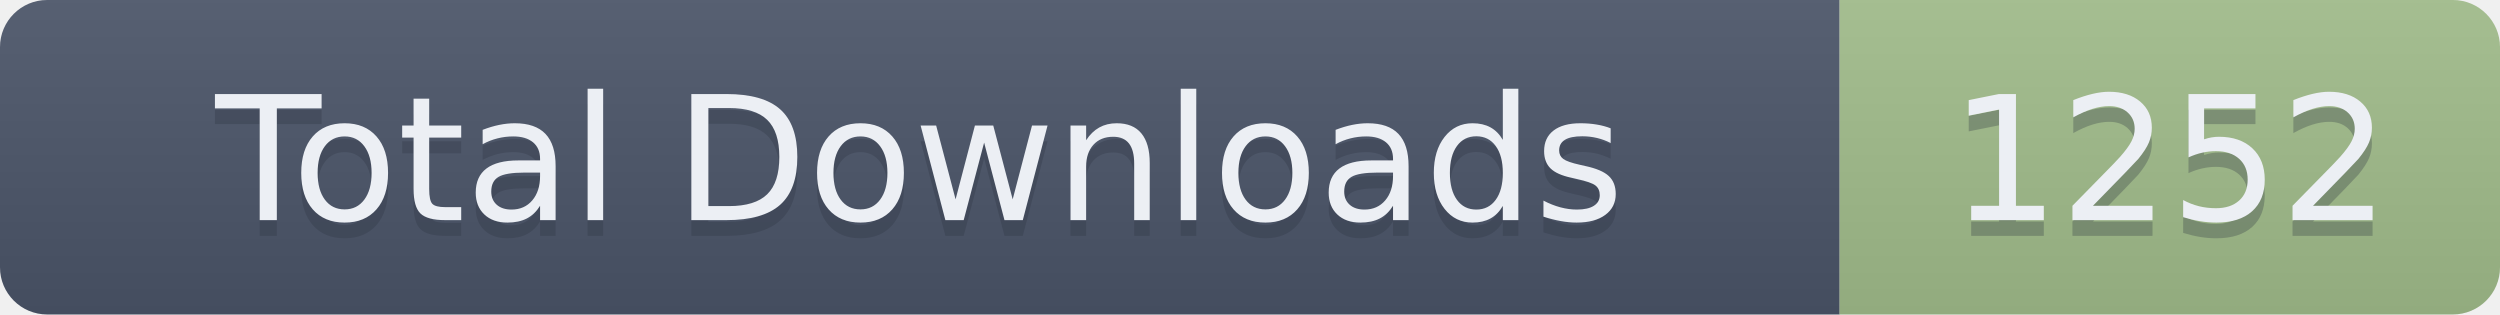
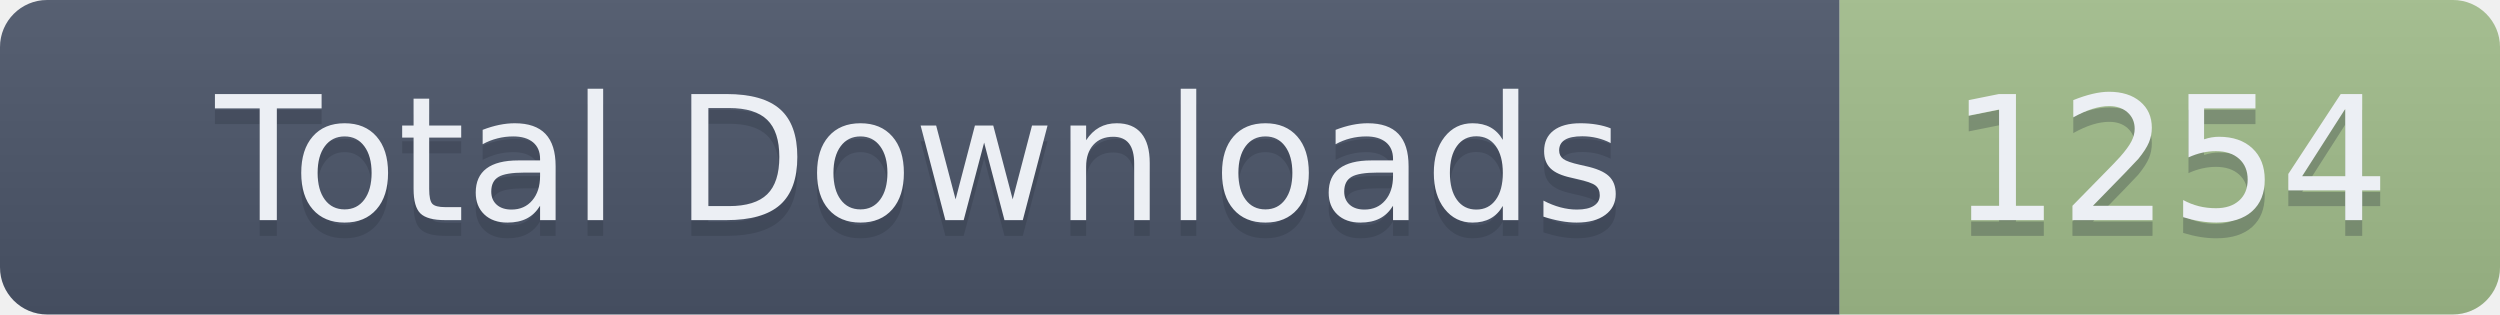
- <svg xmlns="http://www.w3.org/2000/svg" width="159" height="20" role="img" aria-label="Total Downloads: 1252">
+ <svg xmlns="http://www.w3.org/2000/svg" width="159" height="20" role="img" aria-label="Total Downloads: 1254">
  <linearGradient id="s" x2="0" y2="100%">
    <stop offset="0" stop-color="#bbb" stop-opacity=".1" />
    <stop offset="1" stop-opacity=".1" />
  </linearGradient>
  <clipPath id="r">
    <rect width="159" height="20" rx="3" fill="#fff" />
  </clipPath>
  <g clip-path="url(#r)">
    <rect width="117" height="20" fill="#4C566A" />
    <rect x="117" width="42" height="20" fill="#A3BE8C" />
    <rect width="159" height="20" fill="url(#s)" />
  </g>
  <g fill="#ECEFF4" text-anchor="middle" font-family="Verdana,Geneva,DejaVu Sans,sans-serif" text-rendering="geometricPrecision" font-size="110">
    <text aria-hidden="true" x="585" y="150" fill="#2E3440" fill-opacity=".3" transform="scale(.1)" textLength="1070">Total Downloads</text>
    <text x="585" y="140" transform="scale(.1)" textLength="1070">Total Downloads</text>
-     <text aria-hidden="true" x="1380" y="150" fill="#2E3440" fill-opacity=".3" transform="scale(.1)" textLength="320">1252</text>
-     <text x="1380" y="140" transform="scale(.1)" textLength="320">1252</text>
+     <text aria-hidden="true" x="1380" y="150" fill="#2E3440" fill-opacity=".3" transform="scale(.1)" textLength="320">1254</text>
+     <text x="1380" y="140" transform="scale(.1)" textLength="320">1254</text>
  </g>
</svg>
